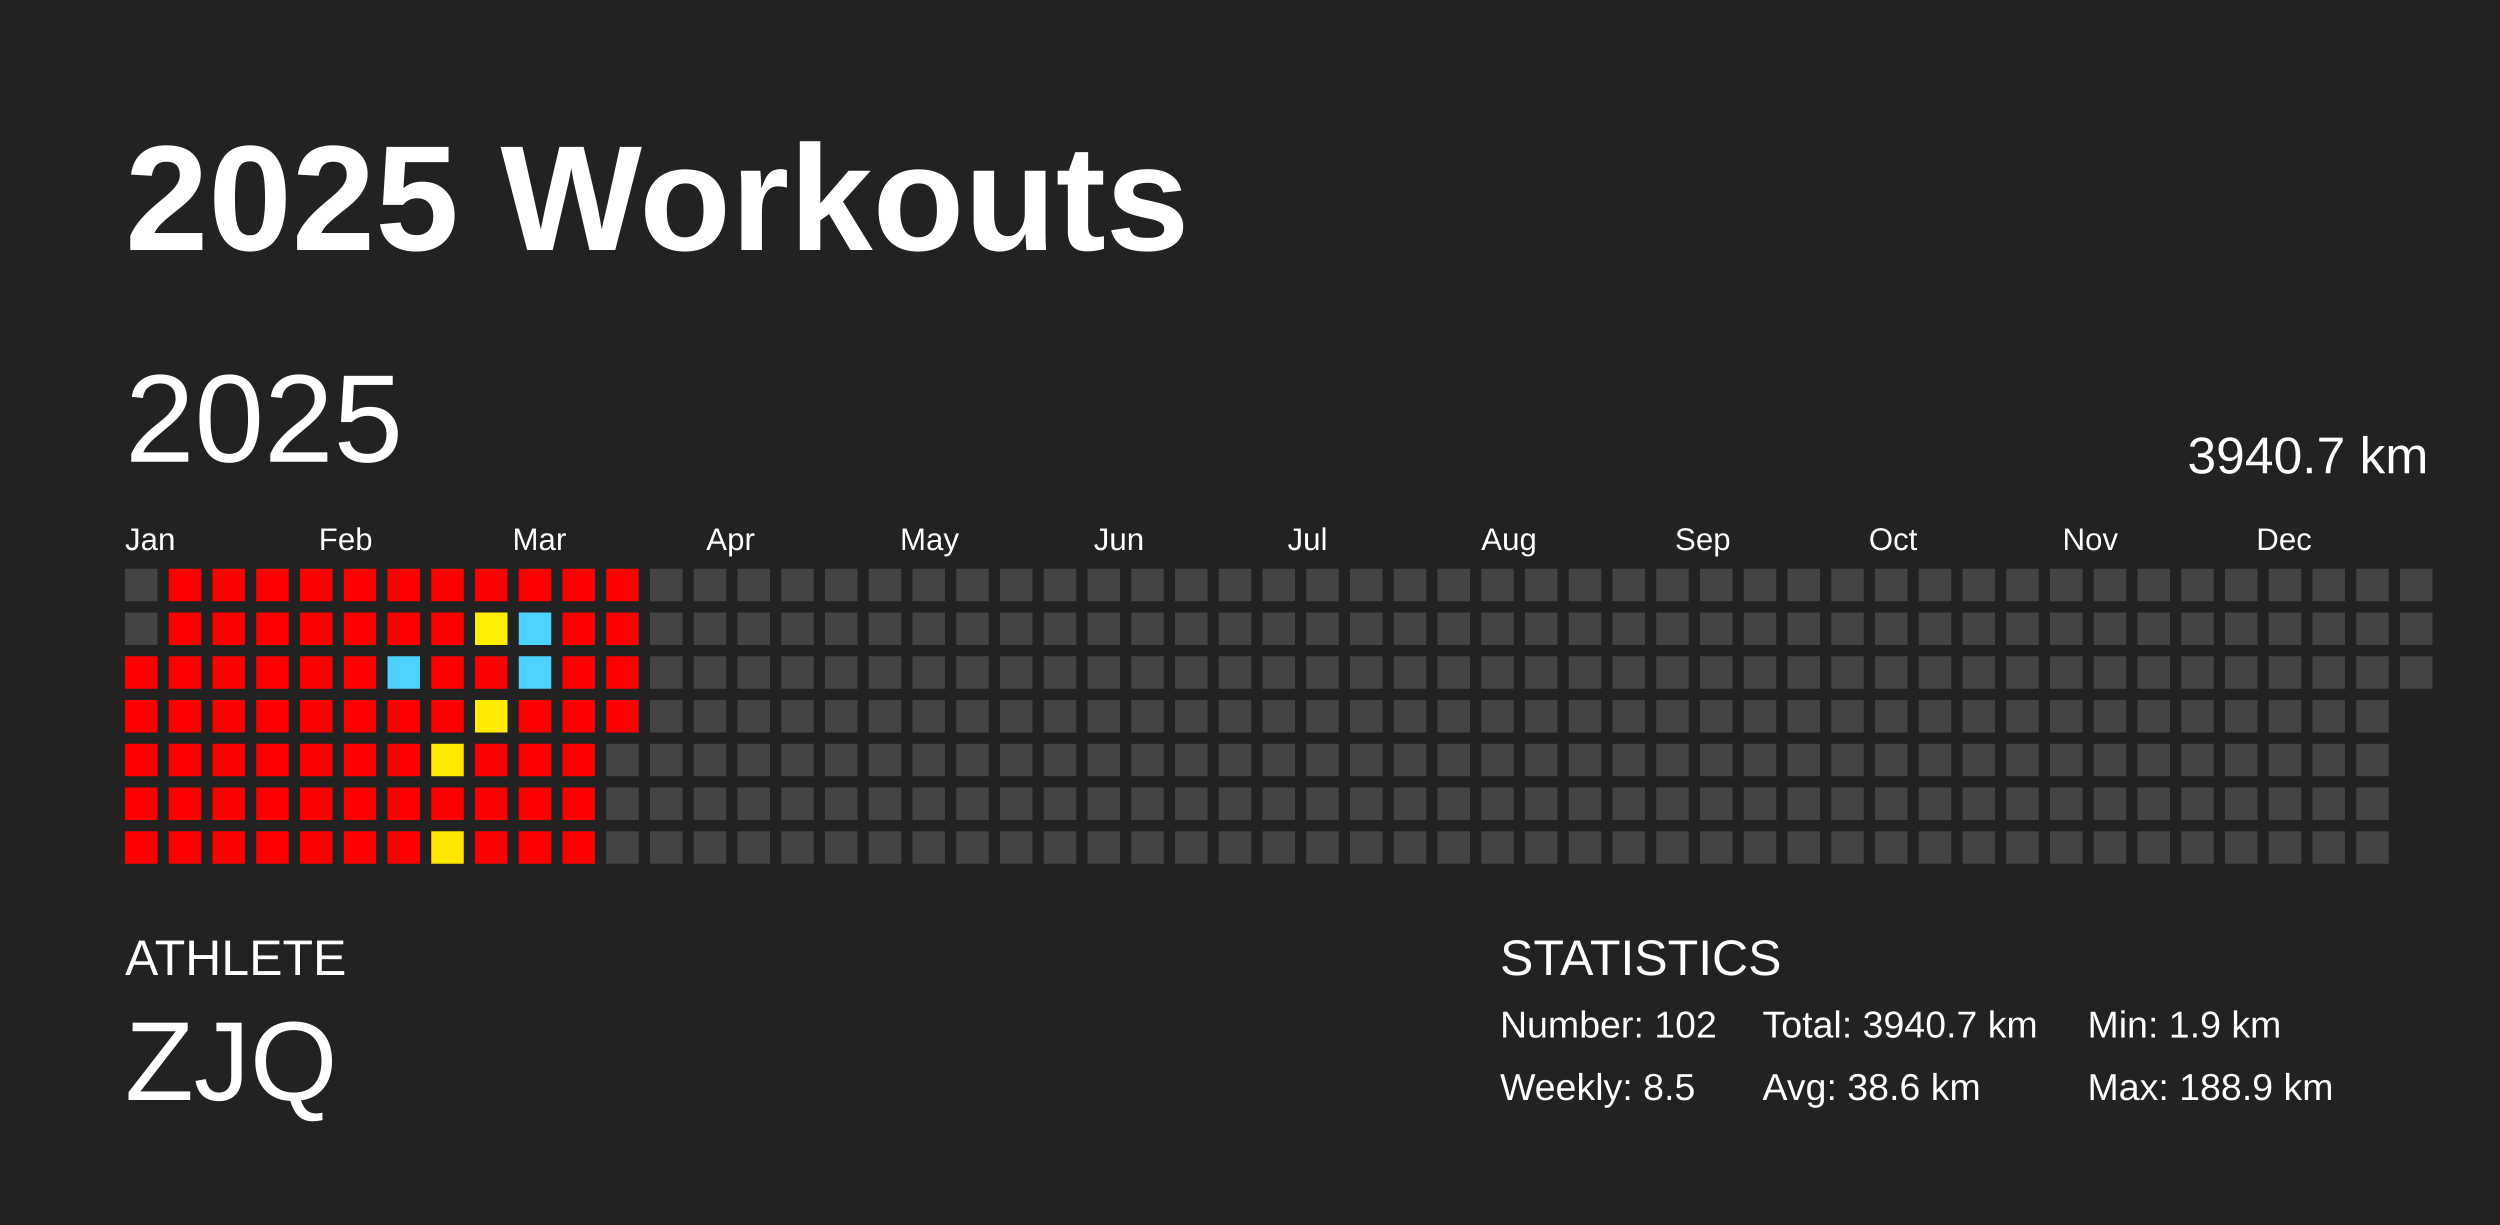
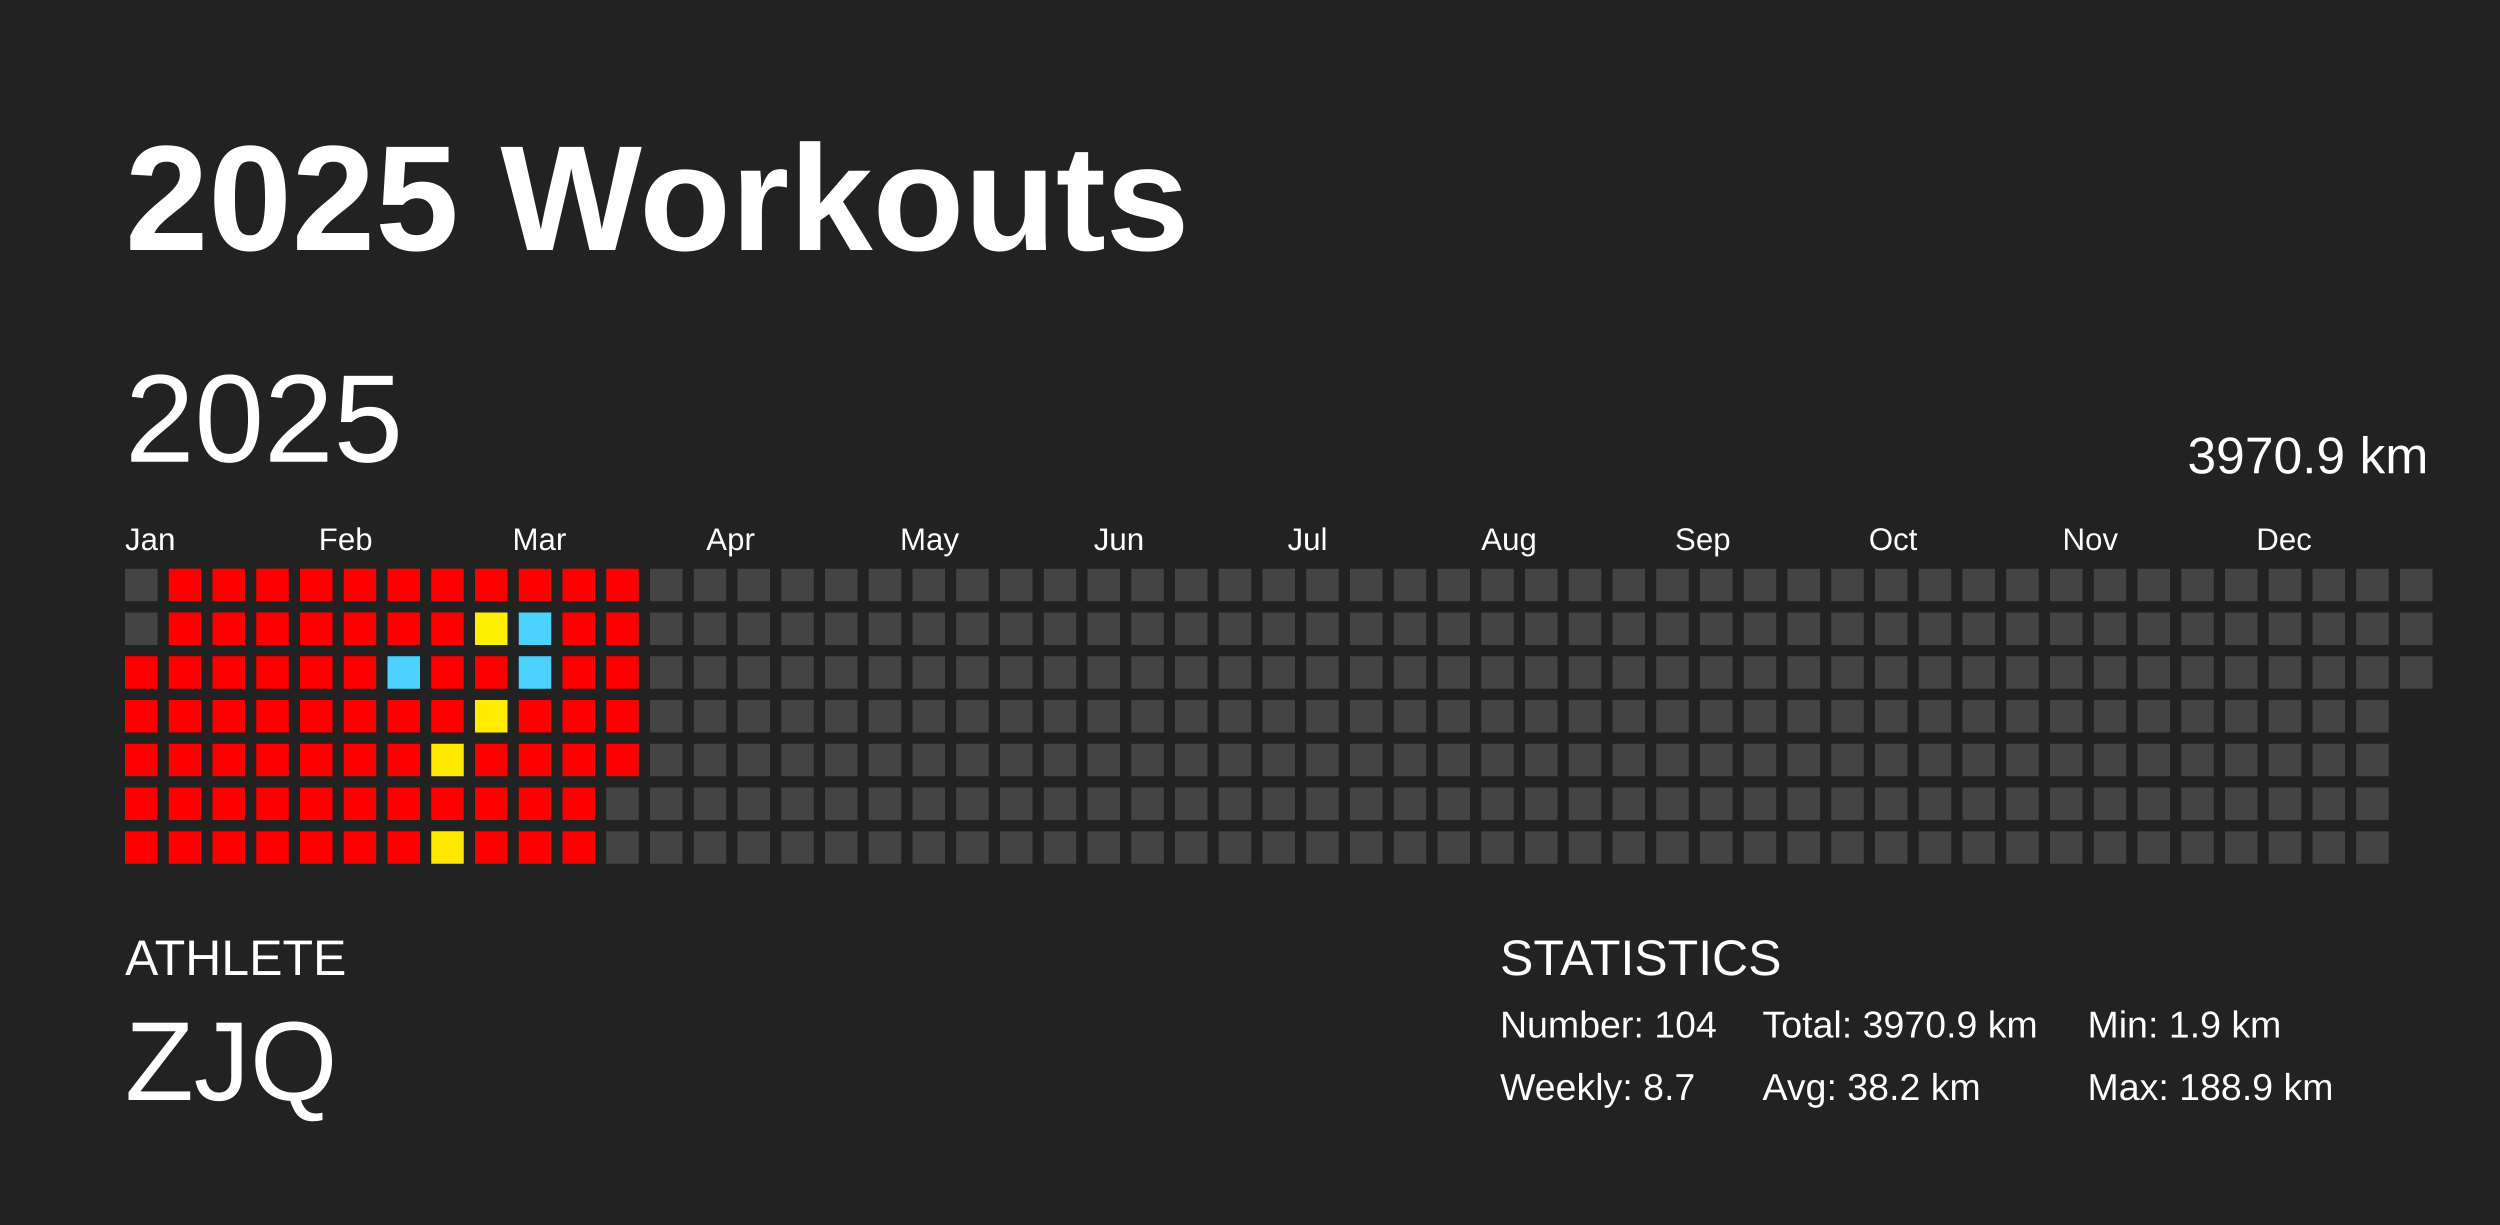
<svg xmlns="http://www.w3.org/2000/svg" baseProfile="full" height="98mm" version="1.1" viewBox="0,0,200,98" width="200mm">
  <defs />
  <rect fill="#222222" height="98" width="200" x="0" y="0" />
  <text fill="#FFFFFF" style="font-size:12px; font-family:Arial; font-weight:bold;" x="10" y="20">2025 Workouts</text>
  <text fill="#FFFFFF" style="font-size:4px; font-family:Arial" x="10" y="78">ATHLETE</text>
  <text fill="#FFFFFF" style="font-size:9px; font-family:Arial" x="10" y="88">ZJQ</text>
  <text fill="#FFFFFF" style="font-size:4px; font-family:Arial" x="120" y="78">STATISTICS</text>
-   <text fill="#FFFFFF" style="font-size:3px; font-family:Arial" x="120" y="83">Number: 102</text>
-   <text fill="#FFFFFF" style="font-size:3px; font-family:Arial" x="120" y="88">Weekly: 8.5</text>
-   <text fill="#FFFFFF" style="font-size:3px; font-family:Arial" x="141" y="83">Total: 3940.7 km</text>
-   <text fill="#FFFFFF" style="font-size:3px; font-family:Arial" x="141" y="88">Avg: 38.6 km</text>
+   <text fill="#FFFFFF" style="font-size:3px; font-family:Arial" x="120" y="83">Number: 104</text>
+   <text fill="#FFFFFF" style="font-size:3px; font-family:Arial" x="120" y="88">Weekly: 8.7</text>
+   <text fill="#FFFFFF" style="font-size:3px; font-family:Arial" x="141" y="83">Total: 3970.9 km</text>
+   <text fill="#FFFFFF" style="font-size:3px; font-family:Arial" x="141" y="88">Avg: 38.2 km</text>
  <text fill="#FFFFFF" style="font-size:3px; font-family:Arial" x="167" y="83">Min: 1.9 km</text>
  <text fill="#FFFFFF" style="font-size:3px; font-family:Arial" x="167" y="88">Max: 188.9 km</text>
  <text dominant-baseline="hanging" fill="#FFFFFF" style="font-size:10.0px; font-family:Arial;" x="10" y="30">2025</text>
-   <text dominant-baseline="hanging" fill="#FFFFFF" style="font-size:4.125px; font-family:Arial;" x="175" y="35">3940.7 km</text>
+   <text dominant-baseline="hanging" fill="#FFFFFF" style="font-size:4.125px; font-family:Arial;" x="175" y="35">3970.9 km</text>
  <text fill="#FFFFFF" style="font-size:2.5px; font-family:Arial" x="10.0" y="44">Jan</text>
  <text fill="#FFFFFF" style="font-size:2.5px; font-family:Arial" x="25.5" y="44">Feb</text>
  <text fill="#FFFFFF" style="font-size:2.5px; font-family:Arial" x="41.0" y="44">Mar</text>
  <text fill="#FFFFFF" style="font-size:2.5px; font-family:Arial" x="56.5" y="44">Apr</text>
  <text fill="#FFFFFF" style="font-size:2.5px; font-family:Arial" x="72.0" y="44">May</text>
  <text fill="#FFFFFF" style="font-size:2.5px; font-family:Arial" x="87.5" y="44">Jun</text>
  <text fill="#FFFFFF" style="font-size:2.5px; font-family:Arial" x="103.0" y="44">Jul</text>
  <text fill="#FFFFFF" style="font-size:2.5px; font-family:Arial" x="118.5" y="44">Aug</text>
  <text fill="#FFFFFF" style="font-size:2.5px; font-family:Arial" x="134.0" y="44">Sep</text>
  <text fill="#FFFFFF" style="font-size:2.5px; font-family:Arial" x="149.5" y="44">Oct</text>
  <text fill="#FFFFFF" style="font-size:2.5px; font-family:Arial" x="165.0" y="44">Nov</text>
  <text fill="#FFFFFF" style="font-size:2.5px; font-family:Arial" x="180.5" y="44">Dec</text>
  <rect fill="#444444" height="2.6" width="2.6" x="10.0" y="45.5" />
  <rect fill="#444444" height="2.6" width="2.6" x="10.0" y="49.0" />
  <rect fill="red" height="2.6" width="2.6" x="10.0" y="52.5" />
  <rect fill="red" height="2.6" width="2.6" x="10.0" y="56.0" />
  <rect fill="red" height="2.6" width="2.6" x="10.0" y="59.5" />
  <rect fill="red" height="2.6" width="2.6" x="10.0" y="63.0" />
  <rect fill="red" height="2.6" width="2.6" x="10.0" y="66.5" />
  <rect fill="red" height="2.6" width="2.6" x="13.5" y="45.5" />
  <rect fill="red" height="2.6" width="2.6" x="13.5" y="49.0" />
  <rect fill="red" height="2.6" width="2.6" x="13.5" y="52.5" />
  <rect fill="red" height="2.6" width="2.6" x="13.5" y="56.0" />
  <rect fill="red" height="2.6" width="2.6" x="13.5" y="59.5" />
  <rect fill="red" height="2.6" width="2.6" x="13.5" y="63.0" />
  <rect fill="red" height="2.6" width="2.6" x="13.5" y="66.5" />
  <rect fill="red" height="2.6" width="2.6" x="17.0" y="45.5" />
  <rect fill="red" height="2.6" width="2.6" x="17.0" y="49.0" />
  <rect fill="red" height="2.6" width="2.6" x="17.0" y="52.5" />
  <rect fill="red" height="2.6" width="2.6" x="17.0" y="56.0" />
  <rect fill="red" height="2.6" width="2.6" x="17.0" y="59.5" />
  <rect fill="red" height="2.6" width="2.6" x="17.0" y="63.0" />
  <rect fill="red" height="2.6" width="2.6" x="17.0" y="66.5" />
  <rect fill="red" height="2.6" width="2.6" x="20.5" y="45.5" />
  <rect fill="red" height="2.6" width="2.6" x="20.5" y="49.0" />
  <rect fill="red" height="2.6" width="2.6" x="20.5" y="52.5" />
  <rect fill="red" height="2.6" width="2.6" x="20.5" y="56.0" />
  <rect fill="red" height="2.6" width="2.6" x="20.5" y="59.5" />
  <rect fill="red" height="2.6" width="2.6" x="20.5" y="63.0" />
  <rect fill="red" height="2.6" width="2.6" x="20.5" y="66.5" />
  <rect fill="red" height="2.6" width="2.6" x="24.0" y="45.5" />
  <rect fill="red" height="2.6" width="2.6" x="24.0" y="49.0" />
  <rect fill="red" height="2.6" width="2.6" x="24.0" y="52.5" />
  <rect fill="red" height="2.6" width="2.6" x="24.0" y="56.0" />
  <rect fill="red" height="2.6" width="2.6" x="24.0" y="59.5" />
  <rect fill="red" height="2.6" width="2.6" x="24.0" y="63.0" />
  <rect fill="red" height="2.6" width="2.6" x="24.0" y="66.5" />
  <rect fill="red" height="2.6" width="2.6" x="27.5" y="45.5" />
  <rect fill="red" height="2.6" width="2.6" x="27.5" y="49.0" />
  <rect fill="red" height="2.6" width="2.6" x="27.5" y="52.5" />
  <rect fill="red" height="2.6" width="2.6" x="27.5" y="56.0" />
  <rect fill="red" height="2.6" width="2.6" x="27.5" y="59.5" />
  <rect fill="red" height="2.6" width="2.6" x="27.5" y="63.0" />
  <rect fill="red" height="2.6" width="2.6" x="27.5" y="66.5" />
  <rect fill="red" height="2.6" width="2.6" x="31.0" y="45.5" />
  <rect fill="red" height="2.6" width="2.6" x="31.0" y="49.0" />
  <rect fill="#4dd2ff" height="2.6" width="2.6" x="31.0" y="52.5" />
  <rect fill="red" height="2.6" width="2.6" x="31.0" y="56.0" />
  <rect fill="red" height="2.6" width="2.6" x="31.0" y="59.5" />
  <rect fill="red" height="2.6" width="2.6" x="31.0" y="63.0" />
  <rect fill="red" height="2.6" width="2.6" x="31.0" y="66.5" />
  <rect fill="red" height="2.6" width="2.6" x="34.5" y="45.5" />
  <rect fill="red" height="2.6" width="2.6" x="34.5" y="49.0" />
  <rect fill="red" height="2.6" width="2.6" x="34.5" y="52.5" />
  <rect fill="red" height="2.6" width="2.6" x="34.5" y="56.0" />
  <rect fill="#ffe900" height="2.6" width="2.6" x="34.5" y="59.5" />
  <rect fill="red" height="2.6" width="2.6" x="34.5" y="63.0" />
  <rect fill="#ffe800" height="2.6" width="2.6" x="34.5" y="66.5" />
  <rect fill="red" height="2.6" width="2.6" x="38.0" y="45.5" />
  <rect fill="#fff000" height="2.6" width="2.6" x="38.0" y="49.0" />
  <rect fill="red" height="2.6" width="2.6" x="38.0" y="52.5" />
  <rect fill="#ffec00" height="2.6" width="2.6" x="38.0" y="56.0" />
  <rect fill="red" height="2.6" width="2.6" x="38.0" y="59.5" />
  <rect fill="red" height="2.6" width="2.6" x="38.0" y="63.0" />
  <rect fill="red" height="2.6" width="2.6" x="38.0" y="66.5" />
  <rect fill="red" height="2.6" width="2.6" x="41.5" y="45.5" />
  <rect fill="#4dd2ff" height="2.6" width="2.6" x="41.5" y="49.0" />
  <rect fill="#4dd2ff" height="2.6" width="2.6" x="41.5" y="52.5" />
  <rect fill="red" height="2.6" width="2.6" x="41.5" y="56.0" />
  <rect fill="red" height="2.6" width="2.6" x="41.5" y="59.5" />
  <rect fill="red" height="2.6" width="2.6" x="41.5" y="63.0" />
  <rect fill="red" height="2.6" width="2.6" x="41.5" y="66.5" />
  <rect fill="red" height="2.6" width="2.6" x="45.0" y="45.5" />
  <rect fill="red" height="2.6" width="2.6" x="45.0" y="49.0" />
  <rect fill="red" height="2.6" width="2.6" x="45.0" y="52.5" />
  <rect fill="red" height="2.6" width="2.6" x="45.0" y="56.0" />
  <rect fill="red" height="2.6" width="2.6" x="45.0" y="59.5" />
  <rect fill="red" height="2.6" width="2.6" x="45.0" y="63.0" />
  <rect fill="red" height="2.6" width="2.6" x="45.0" y="66.5" />
  <rect fill="red" height="2.6" width="2.6" x="48.5" y="45.5" />
  <rect fill="red" height="2.6" width="2.6" x="48.5" y="49.0" />
  <rect fill="red" height="2.6" width="2.6" x="48.5" y="52.5" />
  <rect fill="red" height="2.6" width="2.6" x="48.5" y="56.0" />
-   <rect fill="#444444" height="2.6" width="2.6" x="48.5" y="59.5" />
+   <rect fill="red" height="2.6" width="2.6" x="48.5" y="59.5" />
  <rect fill="#444444" height="2.6" width="2.6" x="48.5" y="63.0" />
  <rect fill="#444444" height="2.6" width="2.6" x="48.5" y="66.5" />
  <rect fill="#444444" height="2.6" width="2.6" x="52.0" y="45.5" />
  <rect fill="#444444" height="2.6" width="2.6" x="52.0" y="49.0" />
  <rect fill="#444444" height="2.6" width="2.6" x="52.0" y="52.5" />
  <rect fill="#444444" height="2.6" width="2.6" x="52.0" y="56.0" />
  <rect fill="#444444" height="2.6" width="2.6" x="52.0" y="59.5" />
  <rect fill="#444444" height="2.6" width="2.6" x="52.0" y="63.0" />
  <rect fill="#444444" height="2.6" width="2.6" x="52.0" y="66.5" />
  <rect fill="#444444" height="2.6" width="2.6" x="55.5" y="45.5" />
  <rect fill="#444444" height="2.6" width="2.6" x="55.5" y="49.0" />
  <rect fill="#444444" height="2.6" width="2.6" x="55.5" y="52.5" />
  <rect fill="#444444" height="2.6" width="2.6" x="55.5" y="56.0" />
  <rect fill="#444444" height="2.6" width="2.6" x="55.5" y="59.5" />
  <rect fill="#444444" height="2.6" width="2.6" x="55.5" y="63.0" />
  <rect fill="#444444" height="2.6" width="2.6" x="55.5" y="66.5" />
  <rect fill="#444444" height="2.6" width="2.6" x="59.0" y="45.5" />
  <rect fill="#444444" height="2.6" width="2.6" x="59.0" y="49.0" />
  <rect fill="#444444" height="2.6" width="2.6" x="59.0" y="52.5" />
  <rect fill="#444444" height="2.6" width="2.6" x="59.0" y="56.0" />
  <rect fill="#444444" height="2.6" width="2.6" x="59.0" y="59.5" />
  <rect fill="#444444" height="2.6" width="2.6" x="59.0" y="63.0" />
  <rect fill="#444444" height="2.6" width="2.6" x="59.0" y="66.5" />
  <rect fill="#444444" height="2.6" width="2.6" x="62.5" y="45.5" />
  <rect fill="#444444" height="2.6" width="2.6" x="62.5" y="49.0" />
  <rect fill="#444444" height="2.6" width="2.6" x="62.5" y="52.5" />
  <rect fill="#444444" height="2.6" width="2.6" x="62.5" y="56.0" />
  <rect fill="#444444" height="2.6" width="2.6" x="62.5" y="59.5" />
  <rect fill="#444444" height="2.6" width="2.6" x="62.5" y="63.0" />
  <rect fill="#444444" height="2.6" width="2.6" x="62.5" y="66.5" />
  <rect fill="#444444" height="2.6" width="2.6" x="66.0" y="45.5" />
  <rect fill="#444444" height="2.6" width="2.6" x="66.0" y="49.0" />
  <rect fill="#444444" height="2.6" width="2.6" x="66.0" y="52.5" />
  <rect fill="#444444" height="2.6" width="2.6" x="66.0" y="56.0" />
  <rect fill="#444444" height="2.6" width="2.6" x="66.0" y="59.5" />
  <rect fill="#444444" height="2.6" width="2.6" x="66.0" y="63.0" />
  <rect fill="#444444" height="2.6" width="2.6" x="66.0" y="66.5" />
  <rect fill="#444444" height="2.6" width="2.6" x="69.5" y="45.5" />
  <rect fill="#444444" height="2.6" width="2.6" x="69.5" y="49.0" />
  <rect fill="#444444" height="2.6" width="2.6" x="69.5" y="52.5" />
  <rect fill="#444444" height="2.6" width="2.6" x="69.5" y="56.0" />
  <rect fill="#444444" height="2.6" width="2.6" x="69.5" y="59.5" />
  <rect fill="#444444" height="2.6" width="2.6" x="69.5" y="63.0" />
  <rect fill="#444444" height="2.6" width="2.6" x="69.5" y="66.5" />
  <rect fill="#444444" height="2.6" width="2.6" x="73.0" y="45.5" />
  <rect fill="#444444" height="2.6" width="2.6" x="73.0" y="49.0" />
  <rect fill="#444444" height="2.6" width="2.6" x="73.0" y="52.5" />
  <rect fill="#444444" height="2.6" width="2.6" x="73.0" y="56.0" />
  <rect fill="#444444" height="2.6" width="2.6" x="73.0" y="59.5" />
  <rect fill="#444444" height="2.6" width="2.6" x="73.0" y="63.0" />
  <rect fill="#444444" height="2.6" width="2.6" x="73.0" y="66.5" />
  <rect fill="#444444" height="2.6" width="2.6" x="76.5" y="45.5" />
  <rect fill="#444444" height="2.6" width="2.6" x="76.5" y="49.0" />
  <rect fill="#444444" height="2.6" width="2.6" x="76.5" y="52.5" />
  <rect fill="#444444" height="2.6" width="2.6" x="76.5" y="56.0" />
  <rect fill="#444444" height="2.6" width="2.6" x="76.5" y="59.5" />
  <rect fill="#444444" height="2.6" width="2.6" x="76.5" y="63.0" />
  <rect fill="#444444" height="2.6" width="2.6" x="76.5" y="66.5" />
  <rect fill="#444444" height="2.6" width="2.6" x="80.0" y="45.5" />
  <rect fill="#444444" height="2.6" width="2.6" x="80.0" y="49.0" />
  <rect fill="#444444" height="2.6" width="2.6" x="80.0" y="52.5" />
  <rect fill="#444444" height="2.6" width="2.6" x="80.0" y="56.0" />
  <rect fill="#444444" height="2.6" width="2.6" x="80.0" y="59.5" />
  <rect fill="#444444" height="2.6" width="2.6" x="80.0" y="63.0" />
  <rect fill="#444444" height="2.6" width="2.6" x="80.0" y="66.5" />
  <rect fill="#444444" height="2.6" width="2.6" x="83.5" y="45.5" />
  <rect fill="#444444" height="2.6" width="2.6" x="83.5" y="49.0" />
  <rect fill="#444444" height="2.6" width="2.6" x="83.5" y="52.5" />
  <rect fill="#444444" height="2.6" width="2.6" x="83.5" y="56.0" />
  <rect fill="#444444" height="2.6" width="2.6" x="83.5" y="59.5" />
  <rect fill="#444444" height="2.6" width="2.6" x="83.5" y="63.0" />
  <rect fill="#444444" height="2.6" width="2.6" x="83.5" y="66.5" />
  <rect fill="#444444" height="2.6" width="2.6" x="87.0" y="45.5" />
  <rect fill="#444444" height="2.6" width="2.6" x="87.0" y="49.0" />
  <rect fill="#444444" height="2.6" width="2.6" x="87.0" y="52.5" />
  <rect fill="#444444" height="2.6" width="2.6" x="87.0" y="56.0" />
  <rect fill="#444444" height="2.6" width="2.6" x="87.0" y="59.5" />
  <rect fill="#444444" height="2.6" width="2.6" x="87.0" y="63.0" />
  <rect fill="#444444" height="2.6" width="2.6" x="87.0" y="66.5" />
  <rect fill="#444444" height="2.6" width="2.6" x="90.5" y="45.5" />
  <rect fill="#444444" height="2.6" width="2.6" x="90.5" y="49.0" />
  <rect fill="#444444" height="2.6" width="2.6" x="90.5" y="52.5" />
  <rect fill="#444444" height="2.6" width="2.6" x="90.5" y="56.0" />
  <rect fill="#444444" height="2.6" width="2.6" x="90.5" y="59.5" />
  <rect fill="#444444" height="2.6" width="2.6" x="90.5" y="63.0" />
  <rect fill="#444444" height="2.6" width="2.6" x="90.5" y="66.5" />
  <rect fill="#444444" height="2.6" width="2.6" x="94.0" y="45.5" />
  <rect fill="#444444" height="2.6" width="2.6" x="94.0" y="49.0" />
  <rect fill="#444444" height="2.6" width="2.6" x="94.0" y="52.5" />
  <rect fill="#444444" height="2.6" width="2.6" x="94.0" y="56.0" />
  <rect fill="#444444" height="2.6" width="2.6" x="94.0" y="59.5" />
  <rect fill="#444444" height="2.6" width="2.6" x="94.0" y="63.0" />
  <rect fill="#444444" height="2.6" width="2.6" x="94.0" y="66.5" />
  <rect fill="#444444" height="2.6" width="2.6" x="97.5" y="45.5" />
  <rect fill="#444444" height="2.6" width="2.6" x="97.5" y="49.0" />
  <rect fill="#444444" height="2.6" width="2.6" x="97.5" y="52.5" />
  <rect fill="#444444" height="2.6" width="2.6" x="97.5" y="56.0" />
  <rect fill="#444444" height="2.6" width="2.6" x="97.5" y="59.5" />
  <rect fill="#444444" height="2.6" width="2.6" x="97.5" y="63.0" />
  <rect fill="#444444" height="2.6" width="2.6" x="97.5" y="66.5" />
  <rect fill="#444444" height="2.6" width="2.6" x="101.0" y="45.5" />
  <rect fill="#444444" height="2.6" width="2.6" x="101.0" y="49.0" />
  <rect fill="#444444" height="2.6" width="2.6" x="101.0" y="52.5" />
  <rect fill="#444444" height="2.6" width="2.6" x="101.0" y="56.0" />
  <rect fill="#444444" height="2.6" width="2.6" x="101.0" y="59.5" />
  <rect fill="#444444" height="2.6" width="2.6" x="101.0" y="63.0" />
  <rect fill="#444444" height="2.6" width="2.6" x="101.0" y="66.5" />
  <rect fill="#444444" height="2.6" width="2.6" x="104.5" y="45.5" />
  <rect fill="#444444" height="2.6" width="2.6" x="104.5" y="49.0" />
  <rect fill="#444444" height="2.6" width="2.6" x="104.5" y="52.5" />
  <rect fill="#444444" height="2.6" width="2.6" x="104.5" y="56.0" />
  <rect fill="#444444" height="2.6" width="2.6" x="104.5" y="59.5" />
  <rect fill="#444444" height="2.6" width="2.6" x="104.5" y="63.0" />
  <rect fill="#444444" height="2.6" width="2.6" x="104.5" y="66.5" />
  <rect fill="#444444" height="2.6" width="2.6" x="108.0" y="45.5" />
  <rect fill="#444444" height="2.6" width="2.6" x="108.0" y="49.0" />
  <rect fill="#444444" height="2.6" width="2.6" x="108.0" y="52.5" />
  <rect fill="#444444" height="2.6" width="2.6" x="108.0" y="56.0" />
  <rect fill="#444444" height="2.6" width="2.6" x="108.0" y="59.5" />
  <rect fill="#444444" height="2.6" width="2.6" x="108.0" y="63.0" />
  <rect fill="#444444" height="2.6" width="2.6" x="108.0" y="66.5" />
  <rect fill="#444444" height="2.6" width="2.6" x="111.5" y="45.5" />
  <rect fill="#444444" height="2.6" width="2.6" x="111.5" y="49.0" />
  <rect fill="#444444" height="2.6" width="2.6" x="111.5" y="52.5" />
  <rect fill="#444444" height="2.6" width="2.6" x="111.5" y="56.0" />
  <rect fill="#444444" height="2.6" width="2.6" x="111.5" y="59.5" />
  <rect fill="#444444" height="2.6" width="2.6" x="111.5" y="63.0" />
  <rect fill="#444444" height="2.6" width="2.6" x="111.5" y="66.5" />
  <rect fill="#444444" height="2.6" width="2.6" x="115.0" y="45.5" />
  <rect fill="#444444" height="2.6" width="2.6" x="115.0" y="49.0" />
  <rect fill="#444444" height="2.6" width="2.6" x="115.0" y="52.5" />
  <rect fill="#444444" height="2.6" width="2.6" x="115.0" y="56.0" />
  <rect fill="#444444" height="2.6" width="2.6" x="115.0" y="59.5" />
  <rect fill="#444444" height="2.6" width="2.6" x="115.0" y="63.0" />
  <rect fill="#444444" height="2.6" width="2.6" x="115.0" y="66.5" />
  <rect fill="#444444" height="2.6" width="2.6" x="118.5" y="45.5" />
  <rect fill="#444444" height="2.6" width="2.6" x="118.5" y="49.0" />
  <rect fill="#444444" height="2.6" width="2.6" x="118.5" y="52.5" />
  <rect fill="#444444" height="2.6" width="2.6" x="118.5" y="56.0" />
  <rect fill="#444444" height="2.6" width="2.6" x="118.5" y="59.5" />
  <rect fill="#444444" height="2.6" width="2.6" x="118.5" y="63.0" />
  <rect fill="#444444" height="2.6" width="2.6" x="118.5" y="66.5" />
  <rect fill="#444444" height="2.6" width="2.6" x="122.0" y="45.5" />
  <rect fill="#444444" height="2.6" width="2.6" x="122.0" y="49.0" />
  <rect fill="#444444" height="2.6" width="2.6" x="122.0" y="52.5" />
  <rect fill="#444444" height="2.6" width="2.6" x="122.0" y="56.0" />
  <rect fill="#444444" height="2.6" width="2.6" x="122.0" y="59.5" />
  <rect fill="#444444" height="2.6" width="2.6" x="122.0" y="63.0" />
  <rect fill="#444444" height="2.6" width="2.6" x="122.0" y="66.5" />
  <rect fill="#444444" height="2.6" width="2.6" x="125.5" y="45.5" />
  <rect fill="#444444" height="2.6" width="2.6" x="125.5" y="49.0" />
  <rect fill="#444444" height="2.6" width="2.6" x="125.5" y="52.5" />
  <rect fill="#444444" height="2.6" width="2.6" x="125.5" y="56.0" />
  <rect fill="#444444" height="2.6" width="2.6" x="125.5" y="59.5" />
  <rect fill="#444444" height="2.6" width="2.6" x="125.5" y="63.0" />
  <rect fill="#444444" height="2.6" width="2.6" x="125.5" y="66.5" />
  <rect fill="#444444" height="2.6" width="2.6" x="129.0" y="45.5" />
  <rect fill="#444444" height="2.6" width="2.6" x="129.0" y="49.0" />
  <rect fill="#444444" height="2.6" width="2.6" x="129.0" y="52.5" />
  <rect fill="#444444" height="2.6" width="2.6" x="129.0" y="56.0" />
  <rect fill="#444444" height="2.6" width="2.6" x="129.0" y="59.5" />
  <rect fill="#444444" height="2.6" width="2.6" x="129.0" y="63.0" />
  <rect fill="#444444" height="2.6" width="2.6" x="129.0" y="66.5" />
  <rect fill="#444444" height="2.6" width="2.6" x="132.5" y="45.5" />
  <rect fill="#444444" height="2.6" width="2.6" x="132.5" y="49.0" />
  <rect fill="#444444" height="2.6" width="2.6" x="132.5" y="52.5" />
  <rect fill="#444444" height="2.6" width="2.6" x="132.5" y="56.0" />
  <rect fill="#444444" height="2.6" width="2.6" x="132.5" y="59.5" />
  <rect fill="#444444" height="2.6" width="2.6" x="132.5" y="63.0" />
  <rect fill="#444444" height="2.6" width="2.6" x="132.5" y="66.5" />
  <rect fill="#444444" height="2.6" width="2.6" x="136.0" y="45.5" />
  <rect fill="#444444" height="2.6" width="2.6" x="136.0" y="49.0" />
  <rect fill="#444444" height="2.6" width="2.6" x="136.0" y="52.5" />
  <rect fill="#444444" height="2.6" width="2.6" x="136.0" y="56.0" />
  <rect fill="#444444" height="2.6" width="2.6" x="136.0" y="59.5" />
  <rect fill="#444444" height="2.6" width="2.6" x="136.0" y="63.0" />
  <rect fill="#444444" height="2.6" width="2.6" x="136.0" y="66.5" />
  <rect fill="#444444" height="2.6" width="2.6" x="139.5" y="45.5" />
  <rect fill="#444444" height="2.6" width="2.6" x="139.5" y="49.0" />
  <rect fill="#444444" height="2.6" width="2.6" x="139.5" y="52.5" />
  <rect fill="#444444" height="2.6" width="2.6" x="139.5" y="56.0" />
  <rect fill="#444444" height="2.6" width="2.6" x="139.5" y="59.5" />
  <rect fill="#444444" height="2.6" width="2.6" x="139.5" y="63.0" />
  <rect fill="#444444" height="2.6" width="2.6" x="139.5" y="66.5" />
  <rect fill="#444444" height="2.6" width="2.6" x="143.0" y="45.5" />
  <rect fill="#444444" height="2.6" width="2.6" x="143.0" y="49.0" />
  <rect fill="#444444" height="2.6" width="2.6" x="143.0" y="52.5" />
  <rect fill="#444444" height="2.6" width="2.6" x="143.0" y="56.0" />
  <rect fill="#444444" height="2.6" width="2.6" x="143.0" y="59.5" />
  <rect fill="#444444" height="2.6" width="2.6" x="143.0" y="63.0" />
  <rect fill="#444444" height="2.6" width="2.6" x="143.0" y="66.5" />
  <rect fill="#444444" height="2.6" width="2.6" x="146.5" y="45.5" />
  <rect fill="#444444" height="2.6" width="2.6" x="146.5" y="49.0" />
  <rect fill="#444444" height="2.6" width="2.6" x="146.5" y="52.5" />
  <rect fill="#444444" height="2.6" width="2.6" x="146.5" y="56.0" />
  <rect fill="#444444" height="2.6" width="2.6" x="146.5" y="59.5" />
  <rect fill="#444444" height="2.6" width="2.6" x="146.5" y="63.0" />
  <rect fill="#444444" height="2.6" width="2.6" x="146.5" y="66.5" />
  <rect fill="#444444" height="2.6" width="2.6" x="150.0" y="45.5" />
  <rect fill="#444444" height="2.6" width="2.6" x="150.0" y="49.0" />
  <rect fill="#444444" height="2.6" width="2.6" x="150.0" y="52.5" />
  <rect fill="#444444" height="2.6" width="2.6" x="150.0" y="56.0" />
  <rect fill="#444444" height="2.6" width="2.6" x="150.0" y="59.5" />
  <rect fill="#444444" height="2.6" width="2.6" x="150.0" y="63.0" />
  <rect fill="#444444" height="2.6" width="2.6" x="150.0" y="66.5" />
  <rect fill="#444444" height="2.6" width="2.6" x="153.5" y="45.5" />
  <rect fill="#444444" height="2.6" width="2.6" x="153.5" y="49.0" />
  <rect fill="#444444" height="2.6" width="2.6" x="153.5" y="52.5" />
  <rect fill="#444444" height="2.6" width="2.6" x="153.5" y="56.0" />
  <rect fill="#444444" height="2.6" width="2.6" x="153.5" y="59.5" />
  <rect fill="#444444" height="2.6" width="2.6" x="153.5" y="63.0" />
  <rect fill="#444444" height="2.6" width="2.6" x="153.5" y="66.5" />
  <rect fill="#444444" height="2.6" width="2.6" x="157.0" y="45.5" />
  <rect fill="#444444" height="2.6" width="2.6" x="157.0" y="49.0" />
  <rect fill="#444444" height="2.6" width="2.6" x="157.0" y="52.5" />
  <rect fill="#444444" height="2.6" width="2.6" x="157.0" y="56.0" />
  <rect fill="#444444" height="2.6" width="2.6" x="157.0" y="59.5" />
  <rect fill="#444444" height="2.6" width="2.6" x="157.0" y="63.0" />
  <rect fill="#444444" height="2.6" width="2.6" x="157.0" y="66.5" />
  <rect fill="#444444" height="2.6" width="2.6" x="160.5" y="45.5" />
  <rect fill="#444444" height="2.6" width="2.6" x="160.5" y="49.0" />
  <rect fill="#444444" height="2.6" width="2.6" x="160.5" y="52.5" />
  <rect fill="#444444" height="2.6" width="2.6" x="160.5" y="56.0" />
  <rect fill="#444444" height="2.6" width="2.6" x="160.5" y="59.5" />
  <rect fill="#444444" height="2.6" width="2.6" x="160.5" y="63.0" />
  <rect fill="#444444" height="2.6" width="2.6" x="160.5" y="66.5" />
  <rect fill="#444444" height="2.6" width="2.6" x="164.0" y="45.5" />
  <rect fill="#444444" height="2.6" width="2.6" x="164.0" y="49.0" />
  <rect fill="#444444" height="2.6" width="2.6" x="164.0" y="52.5" />
  <rect fill="#444444" height="2.6" width="2.6" x="164.0" y="56.0" />
  <rect fill="#444444" height="2.6" width="2.6" x="164.0" y="59.5" />
  <rect fill="#444444" height="2.6" width="2.6" x="164.0" y="63.0" />
  <rect fill="#444444" height="2.6" width="2.6" x="164.0" y="66.5" />
  <rect fill="#444444" height="2.6" width="2.6" x="167.5" y="45.5" />
  <rect fill="#444444" height="2.6" width="2.6" x="167.5" y="49.0" />
  <rect fill="#444444" height="2.6" width="2.6" x="167.5" y="52.5" />
  <rect fill="#444444" height="2.6" width="2.6" x="167.5" y="56.0" />
  <rect fill="#444444" height="2.6" width="2.6" x="167.5" y="59.5" />
  <rect fill="#444444" height="2.6" width="2.6" x="167.5" y="63.0" />
  <rect fill="#444444" height="2.6" width="2.6" x="167.5" y="66.5" />
  <rect fill="#444444" height="2.6" width="2.6" x="171.0" y="45.5" />
  <rect fill="#444444" height="2.6" width="2.6" x="171.0" y="49.0" />
  <rect fill="#444444" height="2.6" width="2.6" x="171.0" y="52.5" />
  <rect fill="#444444" height="2.6" width="2.6" x="171.0" y="56.0" />
  <rect fill="#444444" height="2.6" width="2.6" x="171.0" y="59.5" />
  <rect fill="#444444" height="2.6" width="2.6" x="171.0" y="63.0" />
  <rect fill="#444444" height="2.6" width="2.6" x="171.0" y="66.5" />
  <rect fill="#444444" height="2.6" width="2.6" x="174.5" y="45.5" />
  <rect fill="#444444" height="2.6" width="2.6" x="174.5" y="49.0" />
  <rect fill="#444444" height="2.6" width="2.6" x="174.5" y="52.5" />
  <rect fill="#444444" height="2.6" width="2.6" x="174.5" y="56.0" />
  <rect fill="#444444" height="2.6" width="2.6" x="174.5" y="59.5" />
  <rect fill="#444444" height="2.6" width="2.6" x="174.5" y="63.0" />
  <rect fill="#444444" height="2.6" width="2.6" x="174.5" y="66.5" />
  <rect fill="#444444" height="2.6" width="2.6" x="178.0" y="45.5" />
  <rect fill="#444444" height="2.6" width="2.6" x="178.0" y="49.0" />
  <rect fill="#444444" height="2.6" width="2.6" x="178.0" y="52.5" />
  <rect fill="#444444" height="2.6" width="2.6" x="178.0" y="56.0" />
  <rect fill="#444444" height="2.6" width="2.6" x="178.0" y="59.5" />
  <rect fill="#444444" height="2.6" width="2.6" x="178.0" y="63.0" />
  <rect fill="#444444" height="2.6" width="2.6" x="178.0" y="66.5" />
  <rect fill="#444444" height="2.6" width="2.6" x="181.5" y="45.5" />
  <rect fill="#444444" height="2.6" width="2.6" x="181.5" y="49.0" />
  <rect fill="#444444" height="2.6" width="2.6" x="181.5" y="52.5" />
  <rect fill="#444444" height="2.6" width="2.6" x="181.5" y="56.0" />
  <rect fill="#444444" height="2.6" width="2.6" x="181.5" y="59.5" />
  <rect fill="#444444" height="2.6" width="2.6" x="181.5" y="63.0" />
  <rect fill="#444444" height="2.6" width="2.6" x="181.5" y="66.5" />
  <rect fill="#444444" height="2.6" width="2.6" x="185.0" y="45.5" />
  <rect fill="#444444" height="2.6" width="2.6" x="185.0" y="49.0" />
  <rect fill="#444444" height="2.6" width="2.6" x="185.0" y="52.5" />
  <rect fill="#444444" height="2.6" width="2.6" x="185.0" y="56.0" />
  <rect fill="#444444" height="2.6" width="2.6" x="185.0" y="59.5" />
  <rect fill="#444444" height="2.6" width="2.6" x="185.0" y="63.0" />
  <rect fill="#444444" height="2.6" width="2.6" x="185.0" y="66.5" />
  <rect fill="#444444" height="2.6" width="2.6" x="188.5" y="45.5" />
  <rect fill="#444444" height="2.6" width="2.6" x="188.5" y="49.0" />
  <rect fill="#444444" height="2.6" width="2.6" x="188.5" y="52.5" />
  <rect fill="#444444" height="2.6" width="2.6" x="188.5" y="56.0" />
  <rect fill="#444444" height="2.6" width="2.6" x="188.5" y="59.5" />
  <rect fill="#444444" height="2.6" width="2.6" x="188.5" y="63.0" />
  <rect fill="#444444" height="2.6" width="2.6" x="188.5" y="66.5" />
  <rect fill="#444444" height="2.6" width="2.6" x="192.0" y="45.5" />
  <rect fill="#444444" height="2.6" width="2.6" x="192.0" y="49.0" />
  <rect fill="#444444" height="2.6" width="2.6" x="192.0" y="52.5" />
</svg>
